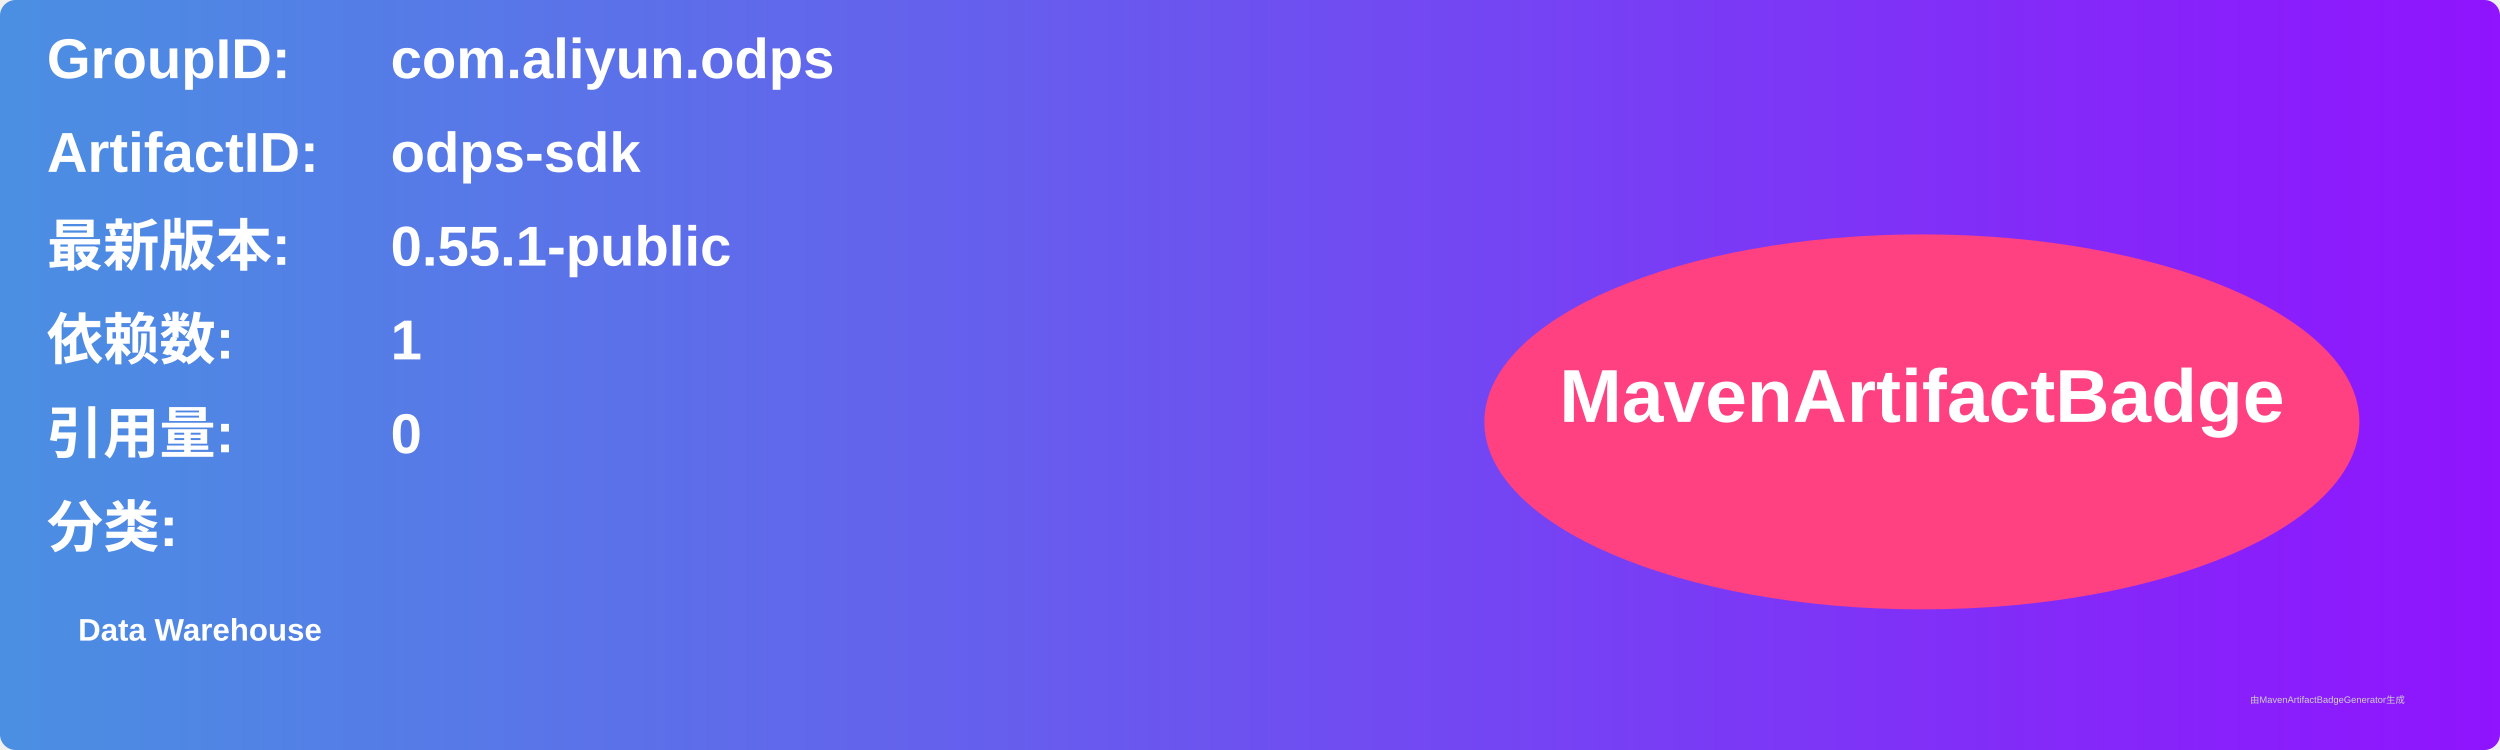
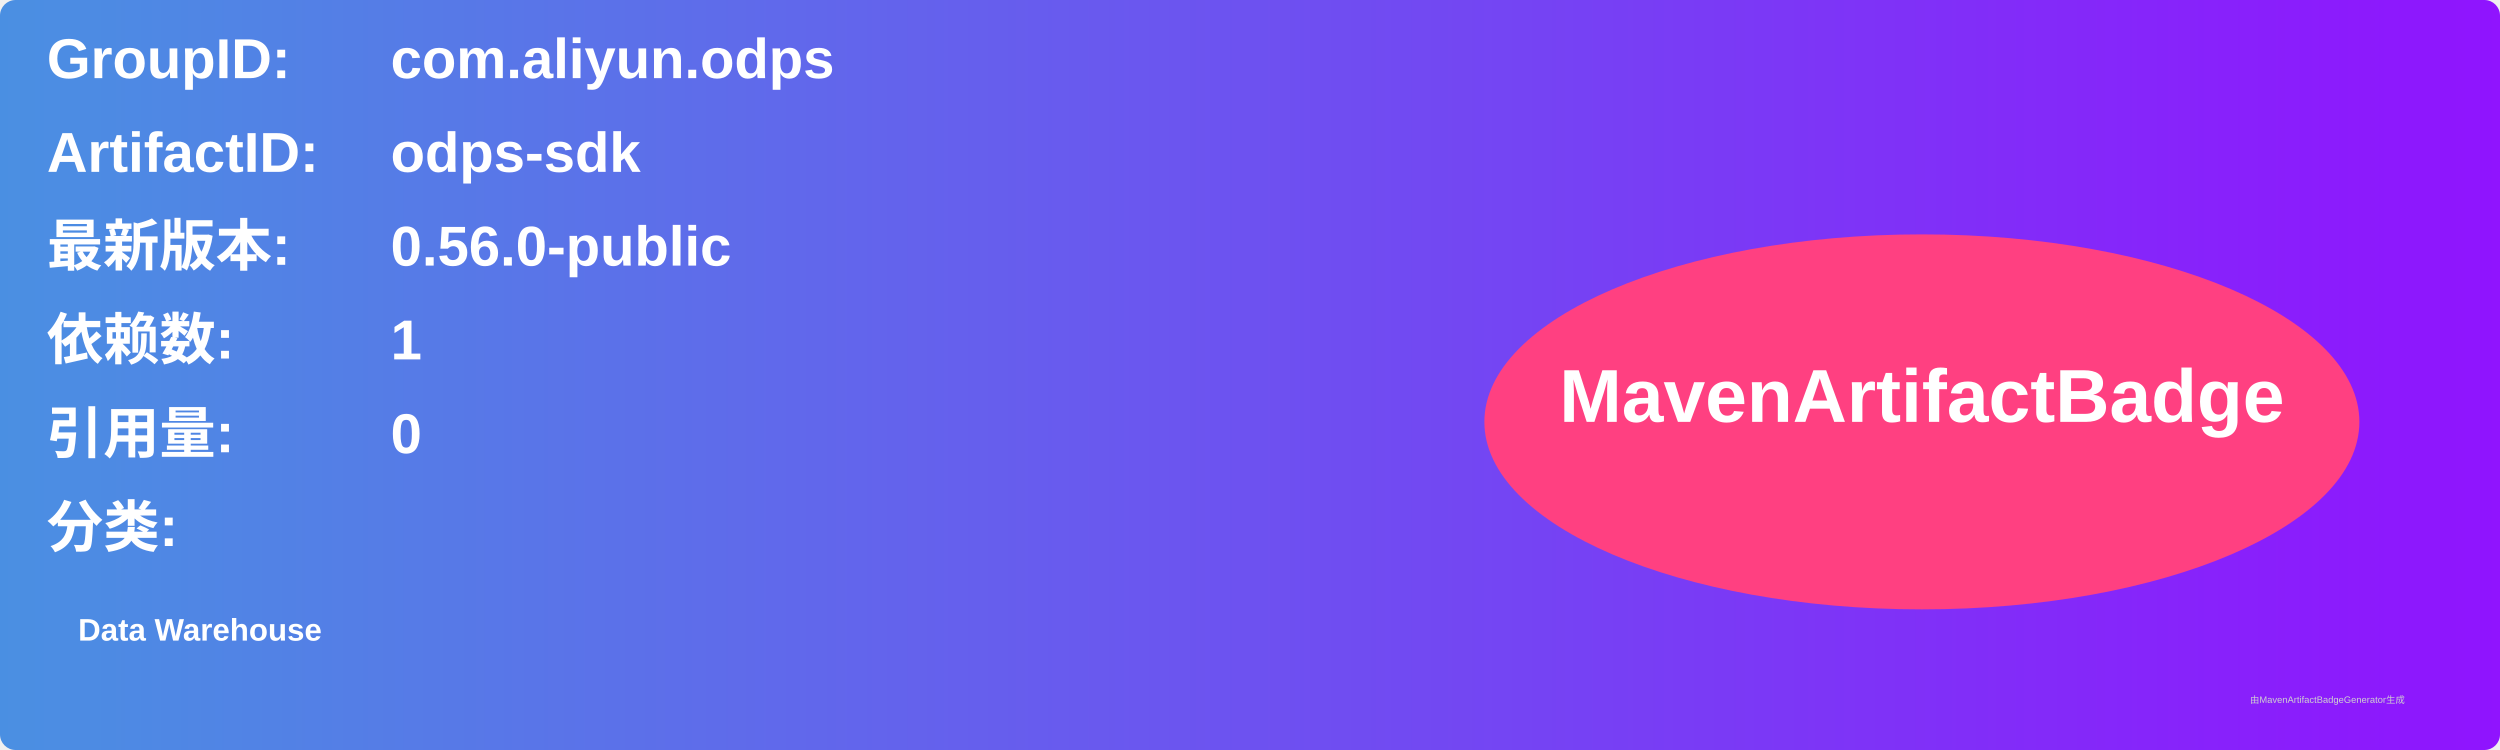
<svg xmlns="http://www.w3.org/2000/svg" width="800" height="240" viewBox="0 0 800 240">
  <linearGradient id="grad" x1="0%" y1="0%" x2="100%" y2="0%">
    <stop offset="0%" stop-color="#4a90e2" />
    <stop offset="100%" stop-color="#9013fe" />
  </linearGradient>
  <rect width="100%" height="100%" rx="5" ry="5" fill="url(#grad)" />
  <g transform="translate(15, 15)">
    <text x="0" y="10" font-family="Arial" font-size="18" fill="white" font-weight="bold" width="260">GroupID:</text>
    <text x="110" y="10" font-family="Arial" font-size="18" fill="white" font-weight="bold" width="460">com.aliyun.odps</text>
    <text x="0" y="40" font-family="Arial" font-size="18" fill="white" font-weight="bold" width="260">ArtifactID:</text>
    <text x="110" y="40" font-family="Arial" font-size="18" fill="white" font-weight="bold" width="460">odps-sdk</text>
    <text x="0" y="70" font-family="Arial" font-size="18" fill="white" font-weight="bold">最新版本:</text>
    <text x="110" y="70" font-family="Arial" font-size="18" fill="white" font-weight="bold">
-       <tspan font-weight="bold">0.55.1-public</tspan>
+       <tspan font-weight="bold">0.56.0-public</tspan>
    </text>
    <text x="0" y="100" font-family="Arial" font-size="18" fill="white" font-weight="bold">依赖数: </text>
    <text x="110" y="100" font-family="Arial" font-size="18" fill="white">
      <tspan font-weight="bold">1</tspan>
    </text>
    <text x="0" y="130" font-family="Arial" font-size="18" fill="white" font-weight="bold">引用量: </text>
    <text x="110" y="130" font-family="Arial" font-size="18" fill="white">
      <tspan font-weight="bold">0</tspan>
    </text>
    <text x="0" y="160" font-family="Arial" font-size="18" fill="white" font-weight="bold">分类:</text>
    <text x="10" y="190" font-family="Arial" font-size="10" fill="white">
      <tspan font-weight="bold">Data Warehouse</tspan>
    </text>
    <ellipse cx="600" cy="120" rx="140" ry="60" fill="#ff4081" />
    <text x="600" y="120" text-anchor="middle" font-family="Arial" font-size="24" fill="white" font-weight="bold">MavenArtifactBadge</text>
  </g>
  <text x="720" y="225" font-family="Arial" font-size="3" fill="#d0d0d0">由MavenArtifactBadgeGenerator生成</text>
</svg>
